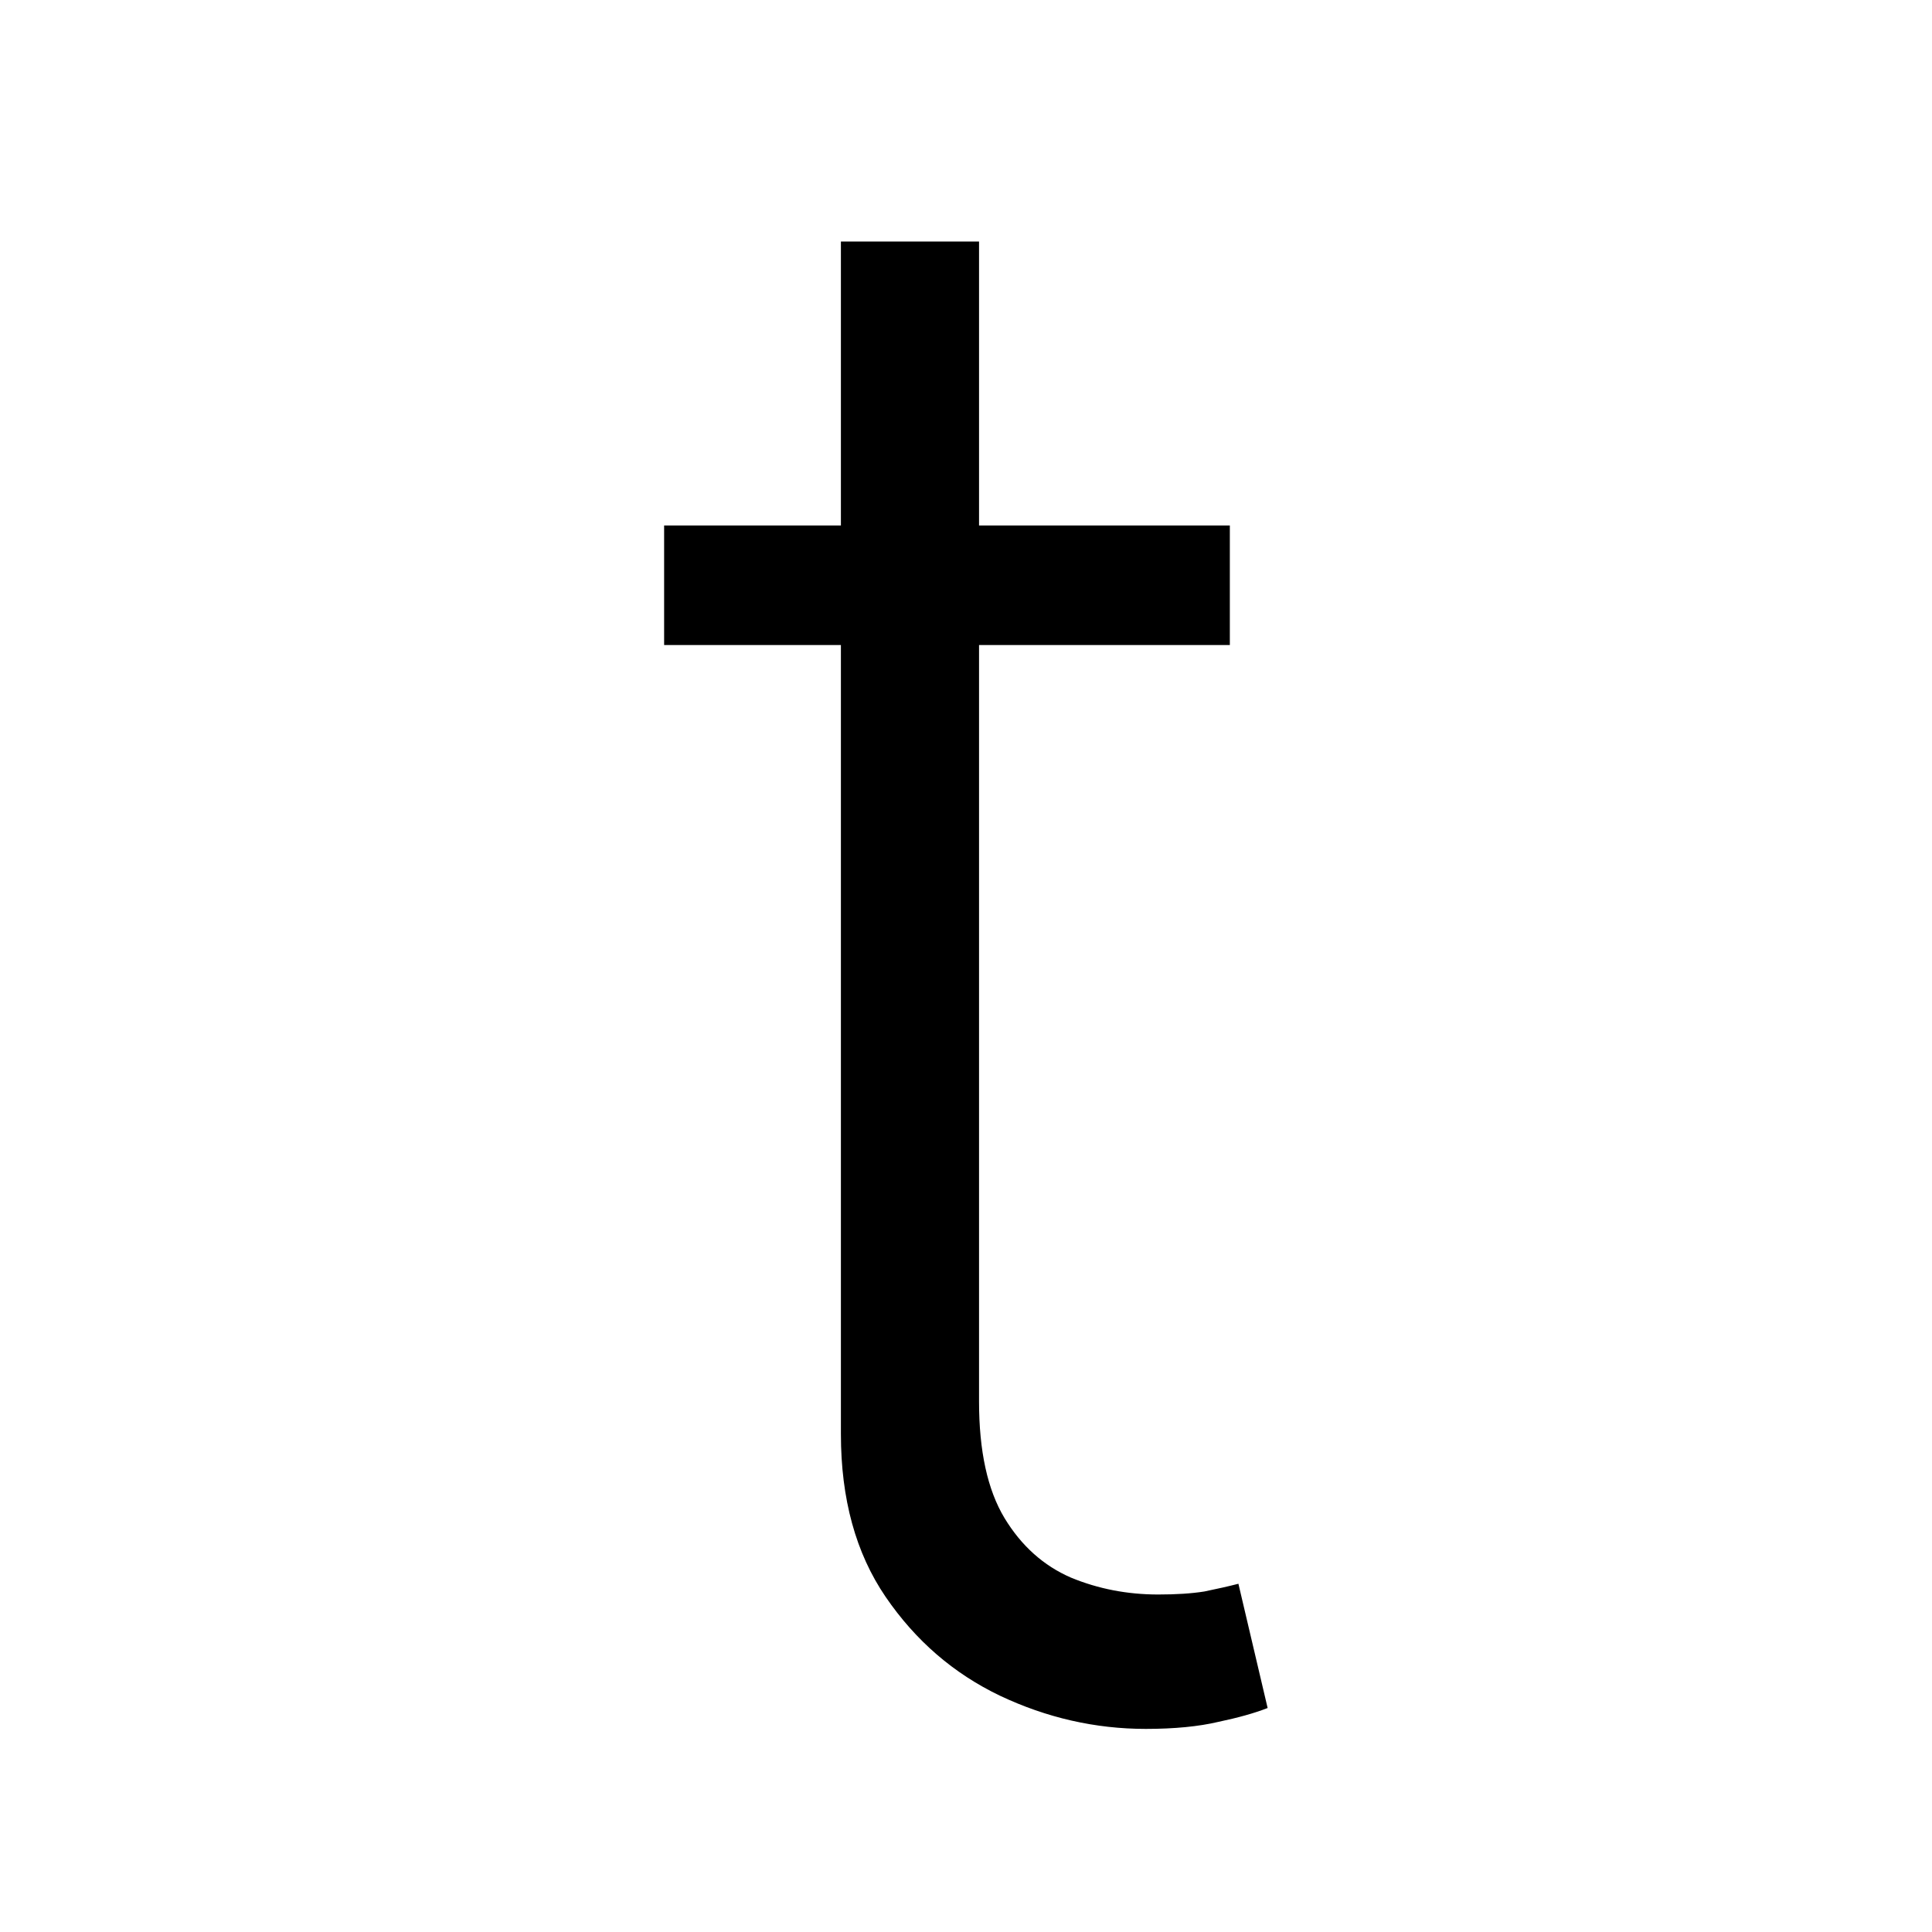
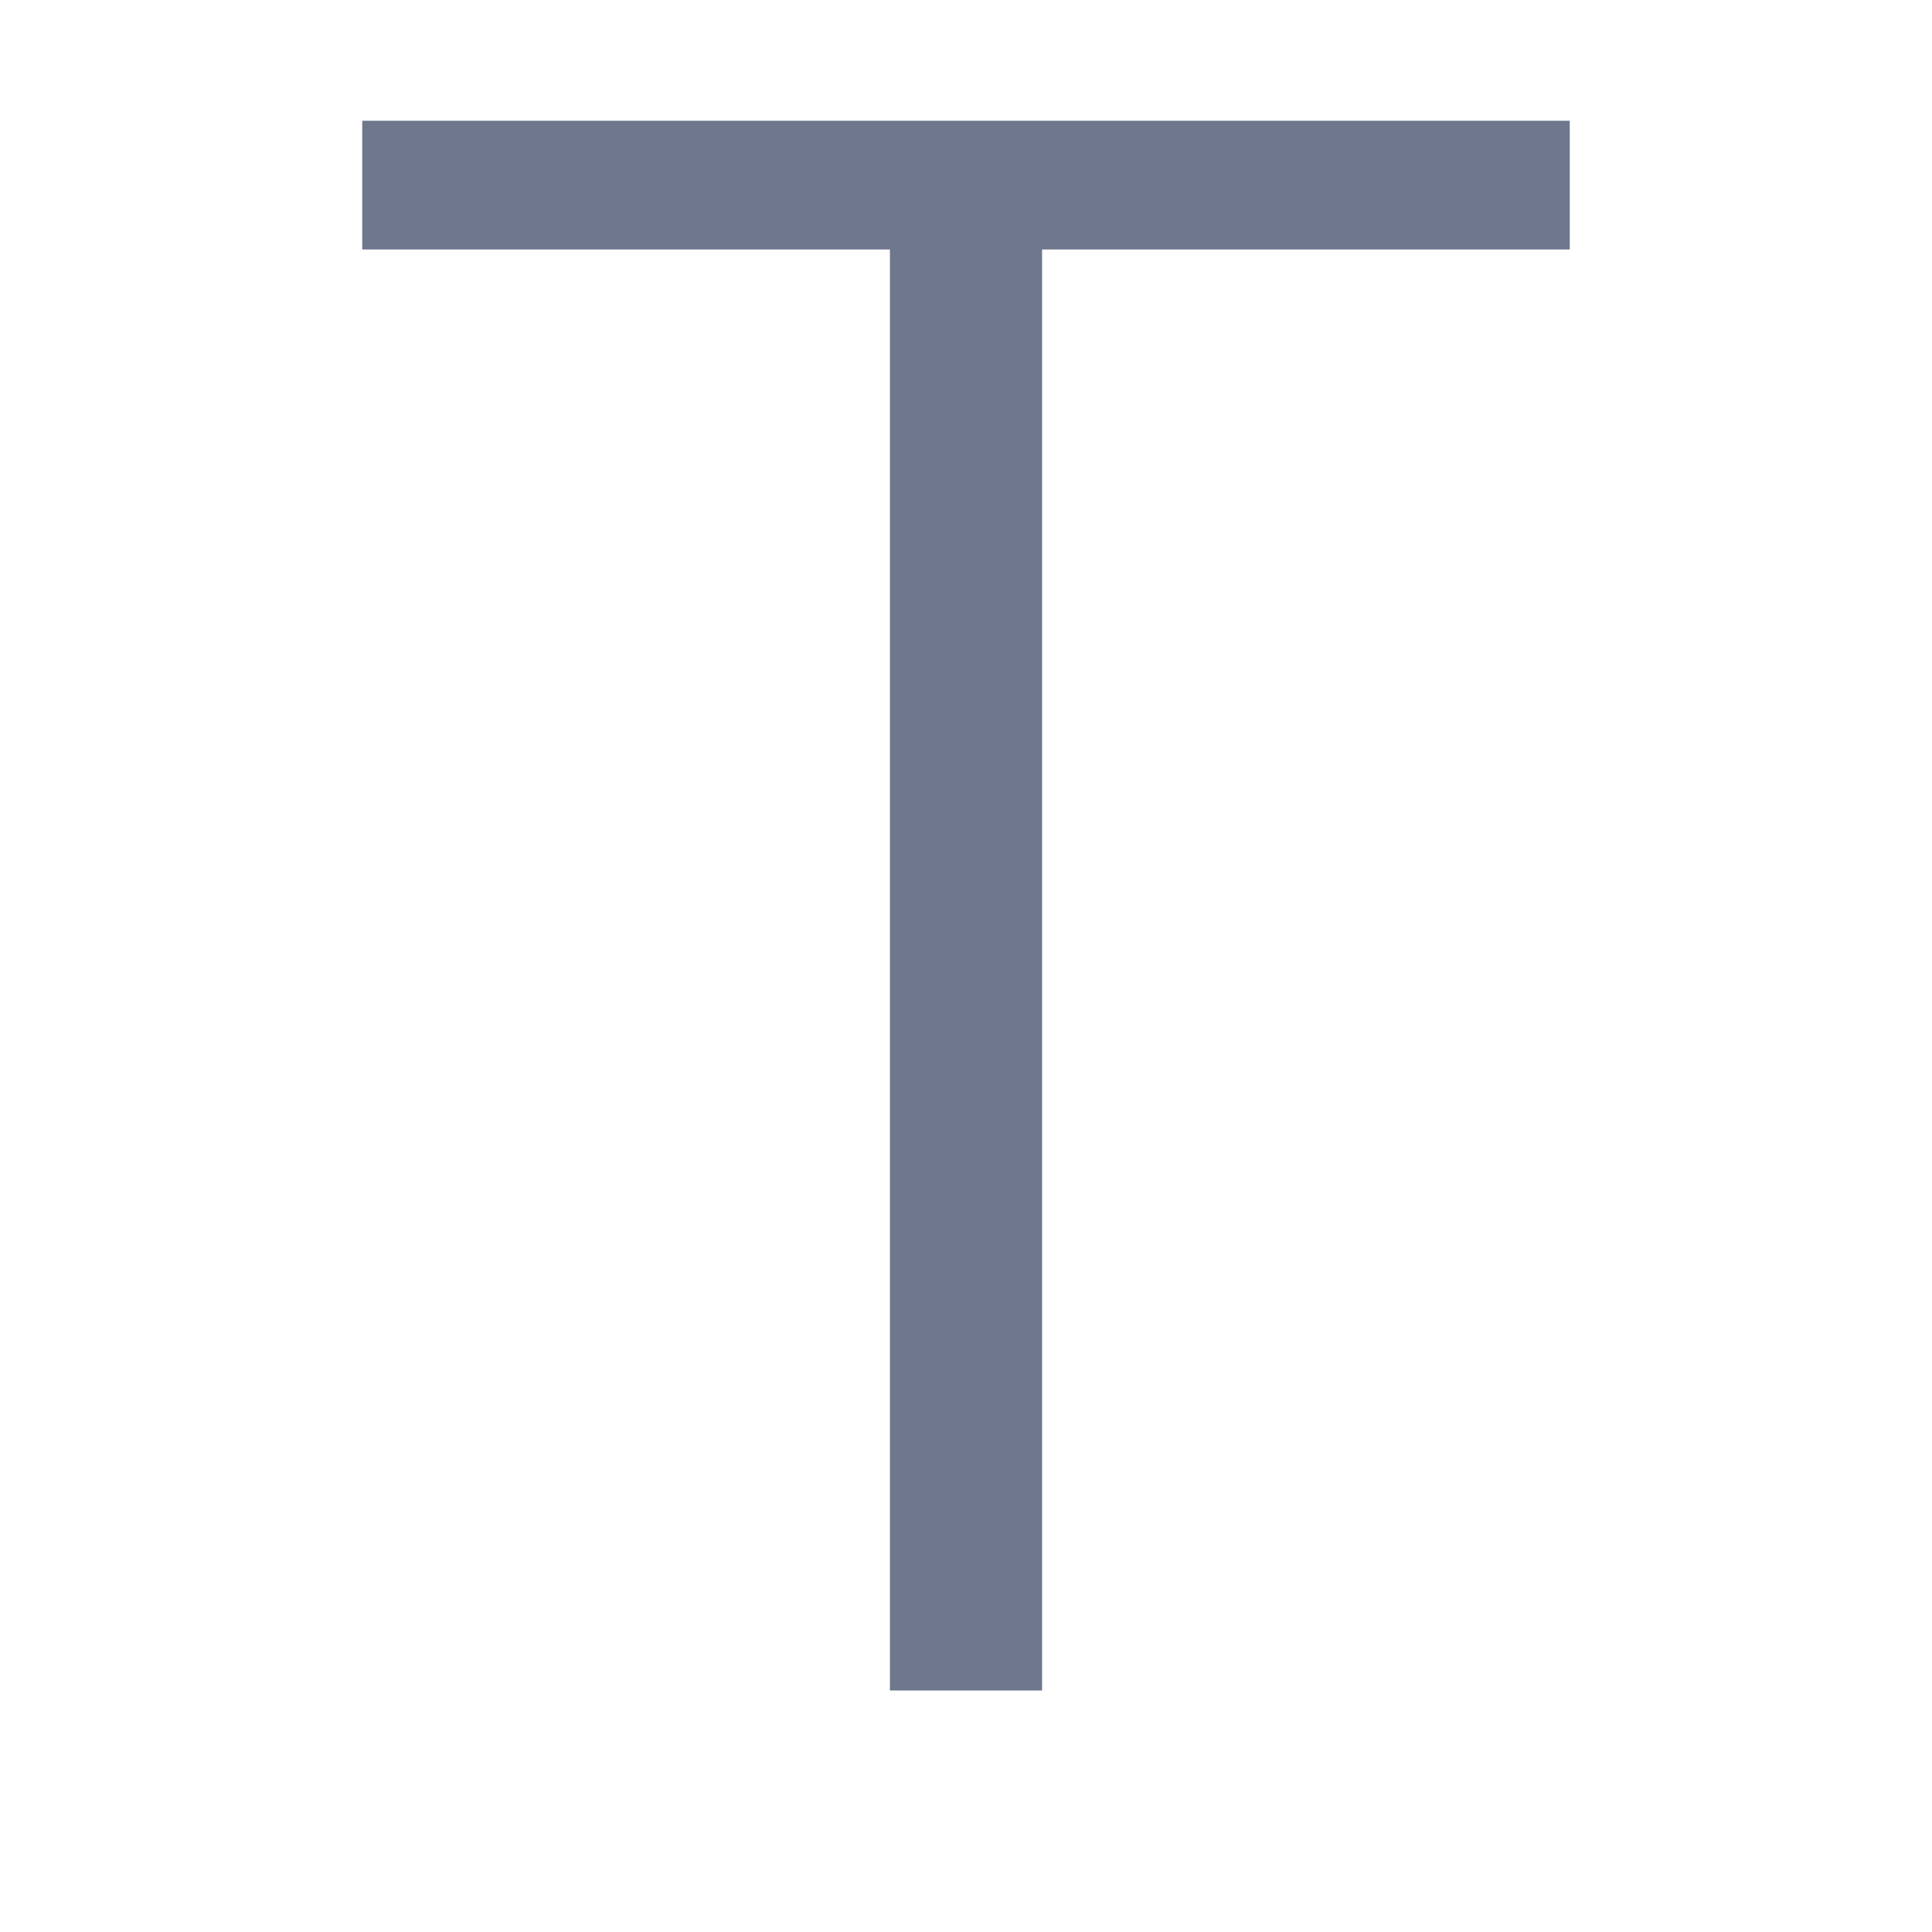
<svg xmlns="http://www.w3.org/2000/svg" width="16" height="16" viewBox="0 0 16 16" fill="none">
-   <path d="M8.108 2H6.964V4.352H5.5V5.342H6.964V11.876C6.964 12.413 7.087 12.862 7.334 13.224C7.582 13.587 7.897 13.859 8.281 14.043C8.668 14.226 9.071 14.318 9.489 14.318C9.727 14.318 9.928 14.298 10.089 14.26C10.251 14.226 10.388 14.188 10.498 14.145L10.256 13.116C10.175 13.137 10.081 13.158 9.974 13.18C9.868 13.197 9.74 13.205 9.591 13.205C9.335 13.205 9.094 13.158 8.869 13.065C8.643 12.967 8.459 12.803 8.319 12.572C8.178 12.338 8.108 12.016 8.108 11.607V5.342H10.185V4.352H8.108V2Z" fill="currentColor" />
+   <path d="M3 2.066V1H13V2.066H8.63V14H7.37V2.066H3Z" fill="#6E778C" />
</svg>
